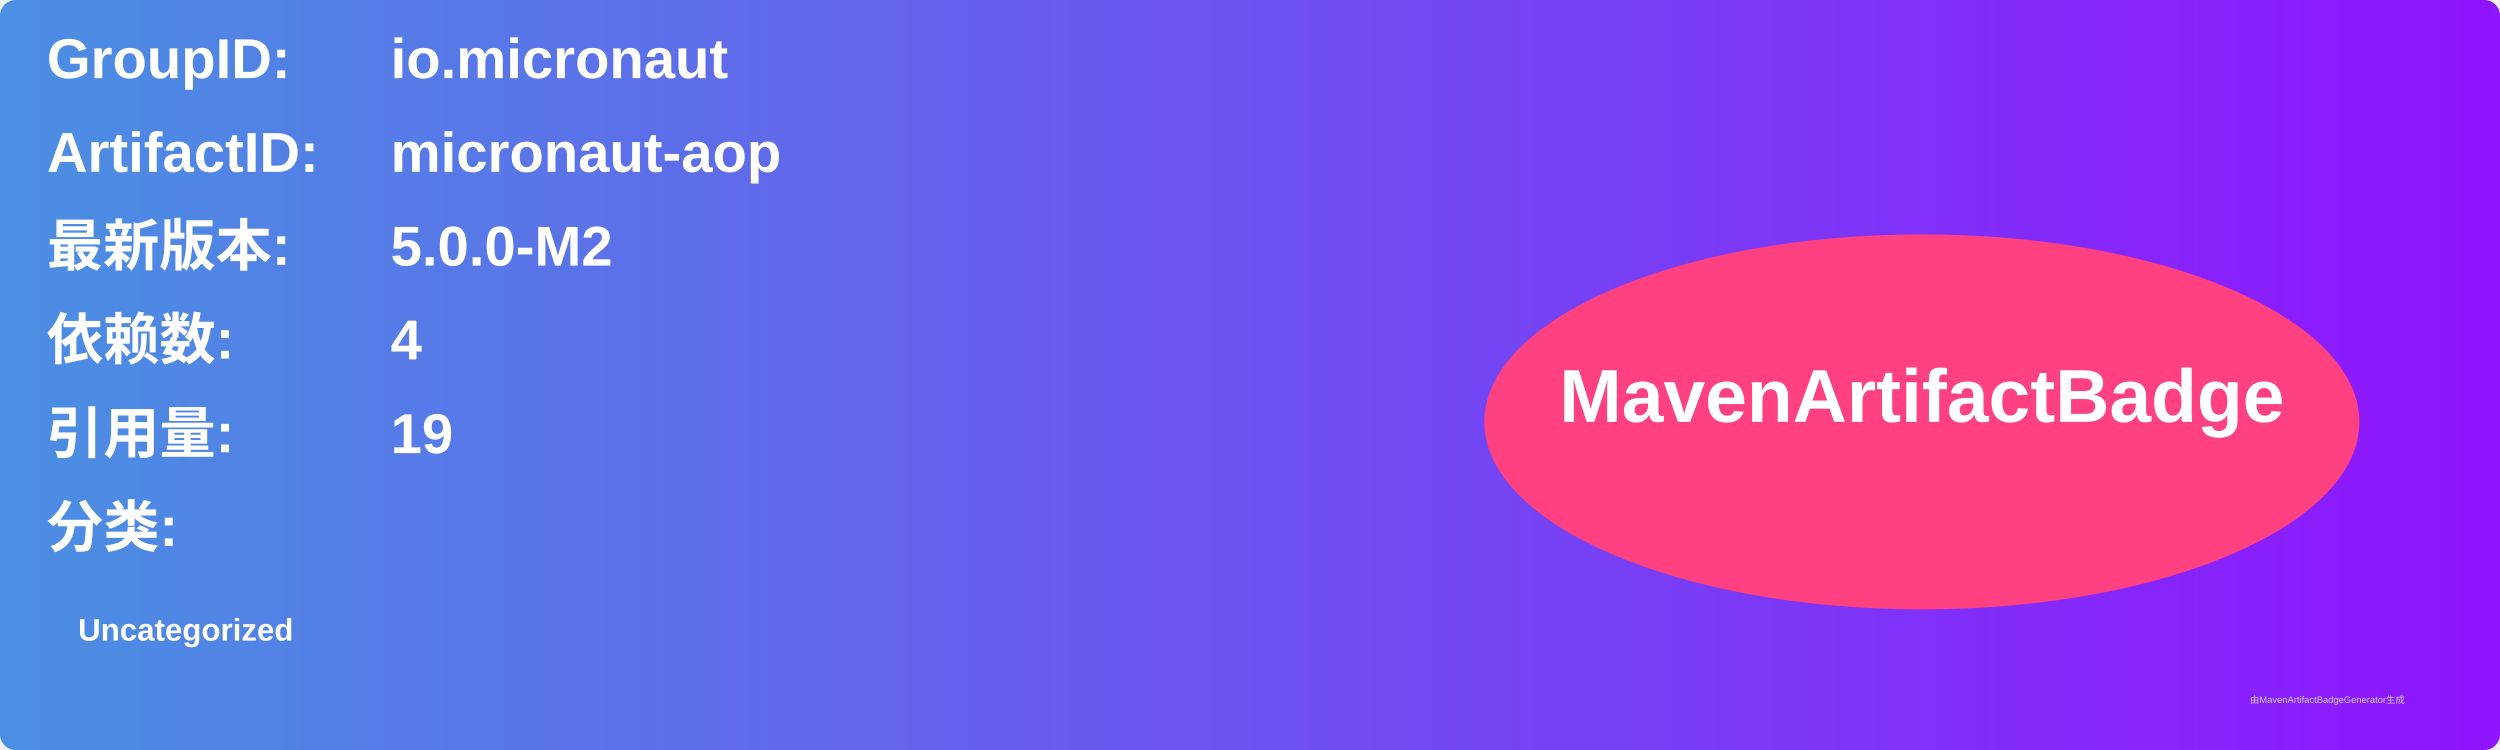
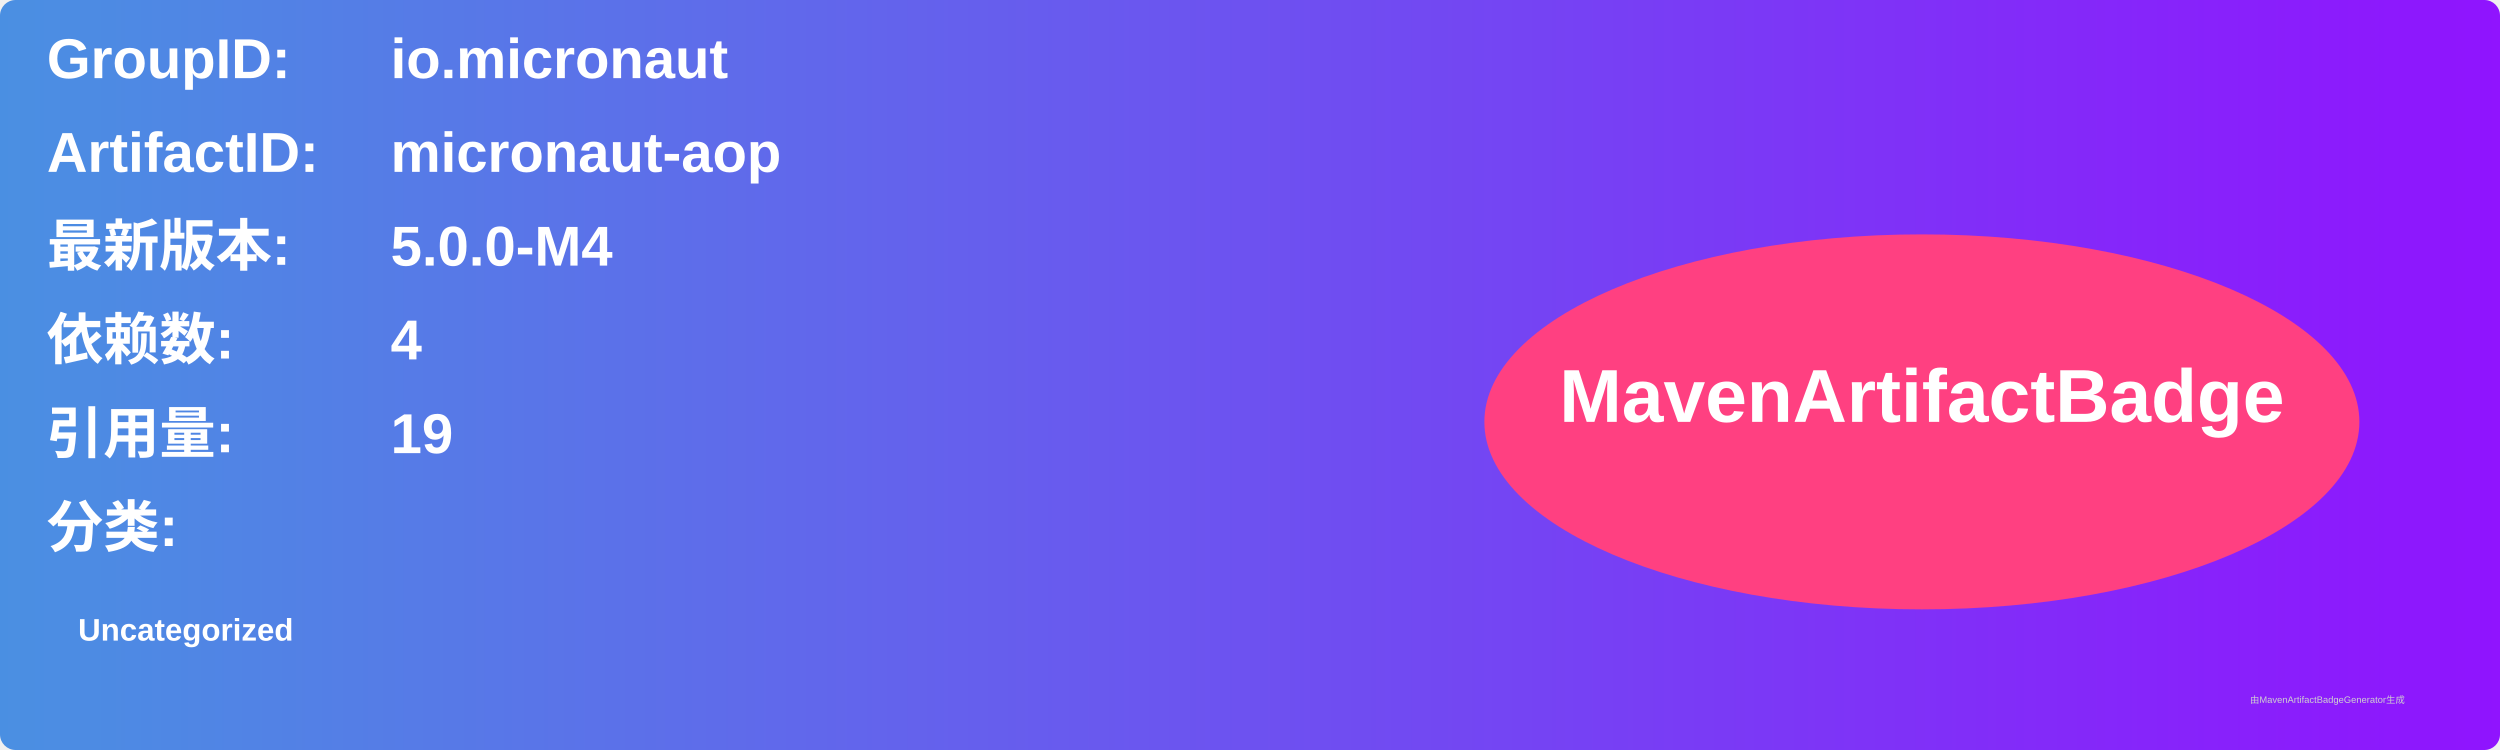
<svg xmlns="http://www.w3.org/2000/svg" width="800" height="240" viewBox="0 0 800 240">
  <linearGradient id="grad" x1="0%" y1="0%" x2="100%" y2="0%">
    <stop offset="0%" stop-color="#4a90e2" />
    <stop offset="100%" stop-color="#9013fe" />
  </linearGradient>
  <rect width="100%" height="100%" rx="5" ry="5" fill="url(#grad)" />
  <g transform="translate(15, 15)">
    <text x="0" y="10" font-family="Arial" font-size="18" fill="white" font-weight="bold" width="260">GroupID:</text>
    <text x="110" y="10" font-family="Arial" font-size="18" fill="white" font-weight="bold" width="460">io.micronaut</text>
    <text x="0" y="40" font-family="Arial" font-size="18" fill="white" font-weight="bold" width="260">ArtifactID:</text>
    <text x="110" y="40" font-family="Arial" font-size="18" fill="white" font-weight="bold" width="460">micronaut-aop</text>
    <text x="0" y="70" font-family="Arial" font-size="18" fill="white" font-weight="bold">最新版本:</text>
    <text x="110" y="70" font-family="Arial" font-size="18" fill="white" font-weight="bold">
-       <tspan font-weight="bold">5.0.0-M2</tspan>
+       <tspan font-weight="bold">5.0.0-M4</tspan>
    </text>
    <text x="0" y="100" font-family="Arial" font-size="18" fill="white" font-weight="bold">依赖数: </text>
    <text x="110" y="100" font-family="Arial" font-size="18" fill="white">
      <tspan font-weight="bold">4</tspan>
    </text>
    <text x="0" y="130" font-family="Arial" font-size="18" fill="white" font-weight="bold">引用量: </text>
    <text x="110" y="130" font-family="Arial" font-size="18" fill="white">
      <tspan font-weight="bold">19</tspan>
    </text>
    <text x="0" y="160" font-family="Arial" font-size="18" fill="white" font-weight="bold">分类:</text>
    <text x="10" y="190" font-family="Arial" font-size="10" fill="white">
      <tspan font-weight="bold">Uncategorized</tspan>
    </text>
    <ellipse cx="600" cy="120" rx="140" ry="60" fill="#ff4081" />
    <text x="600" y="120" text-anchor="middle" font-family="Arial" font-size="24" fill="white" font-weight="bold">MavenArtifactBadge</text>
  </g>
  <text x="720" y="225" font-family="Arial" font-size="3" fill="#d0d0d0">由MavenArtifactBadgeGenerator生成</text>
</svg>
